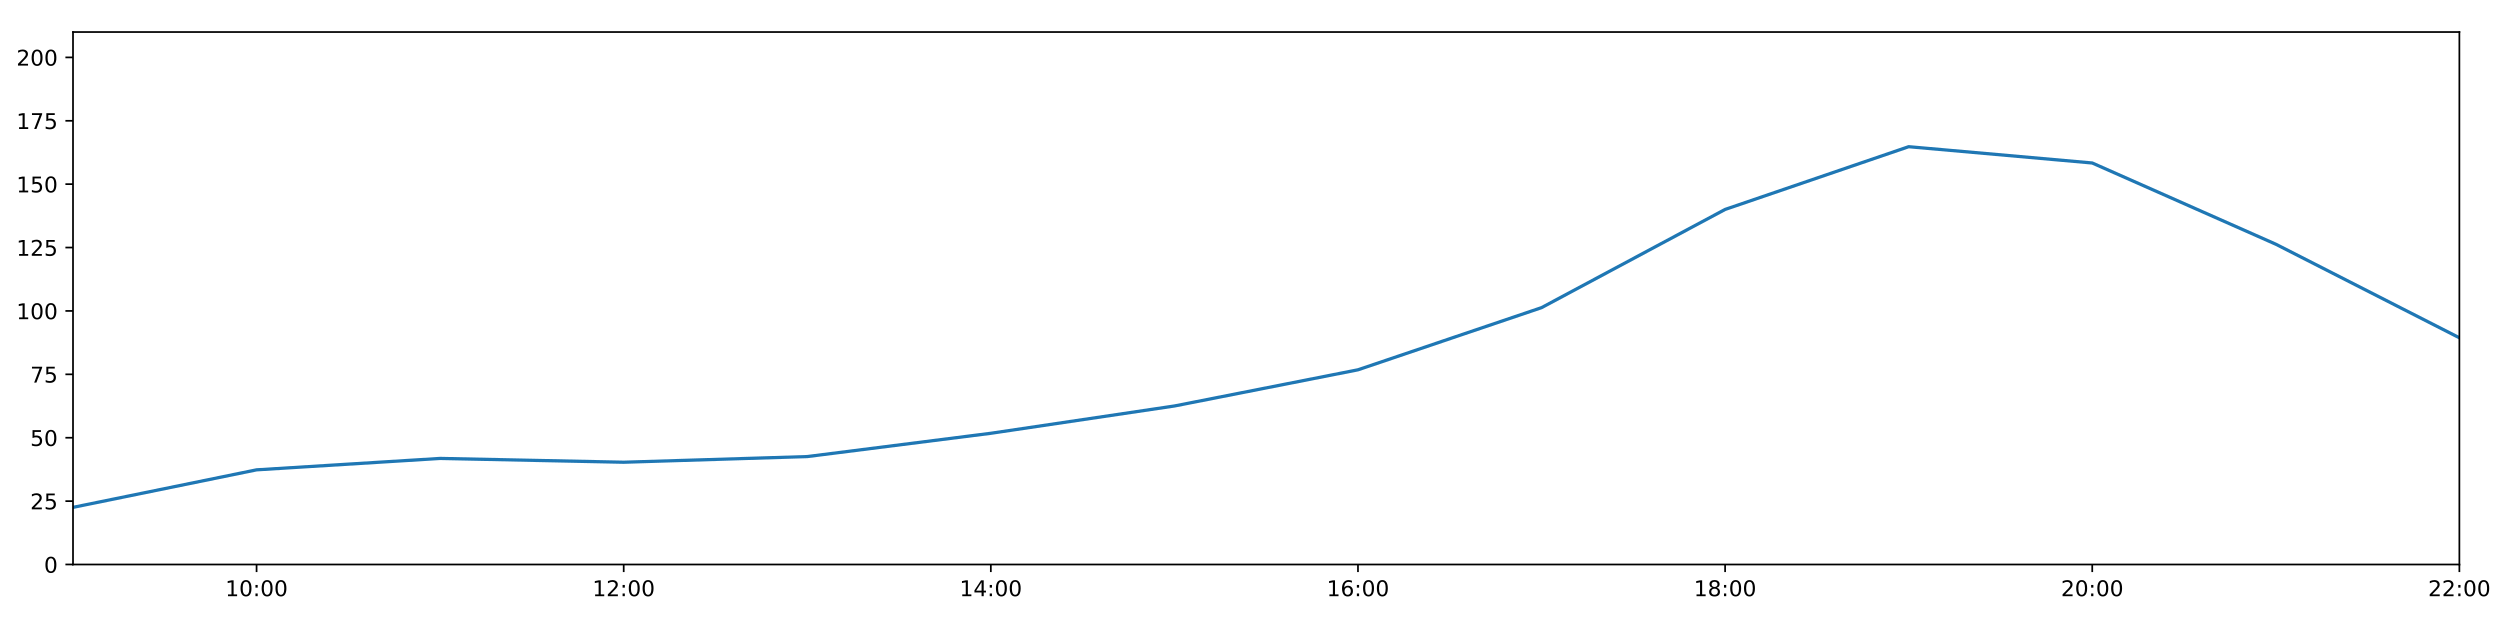
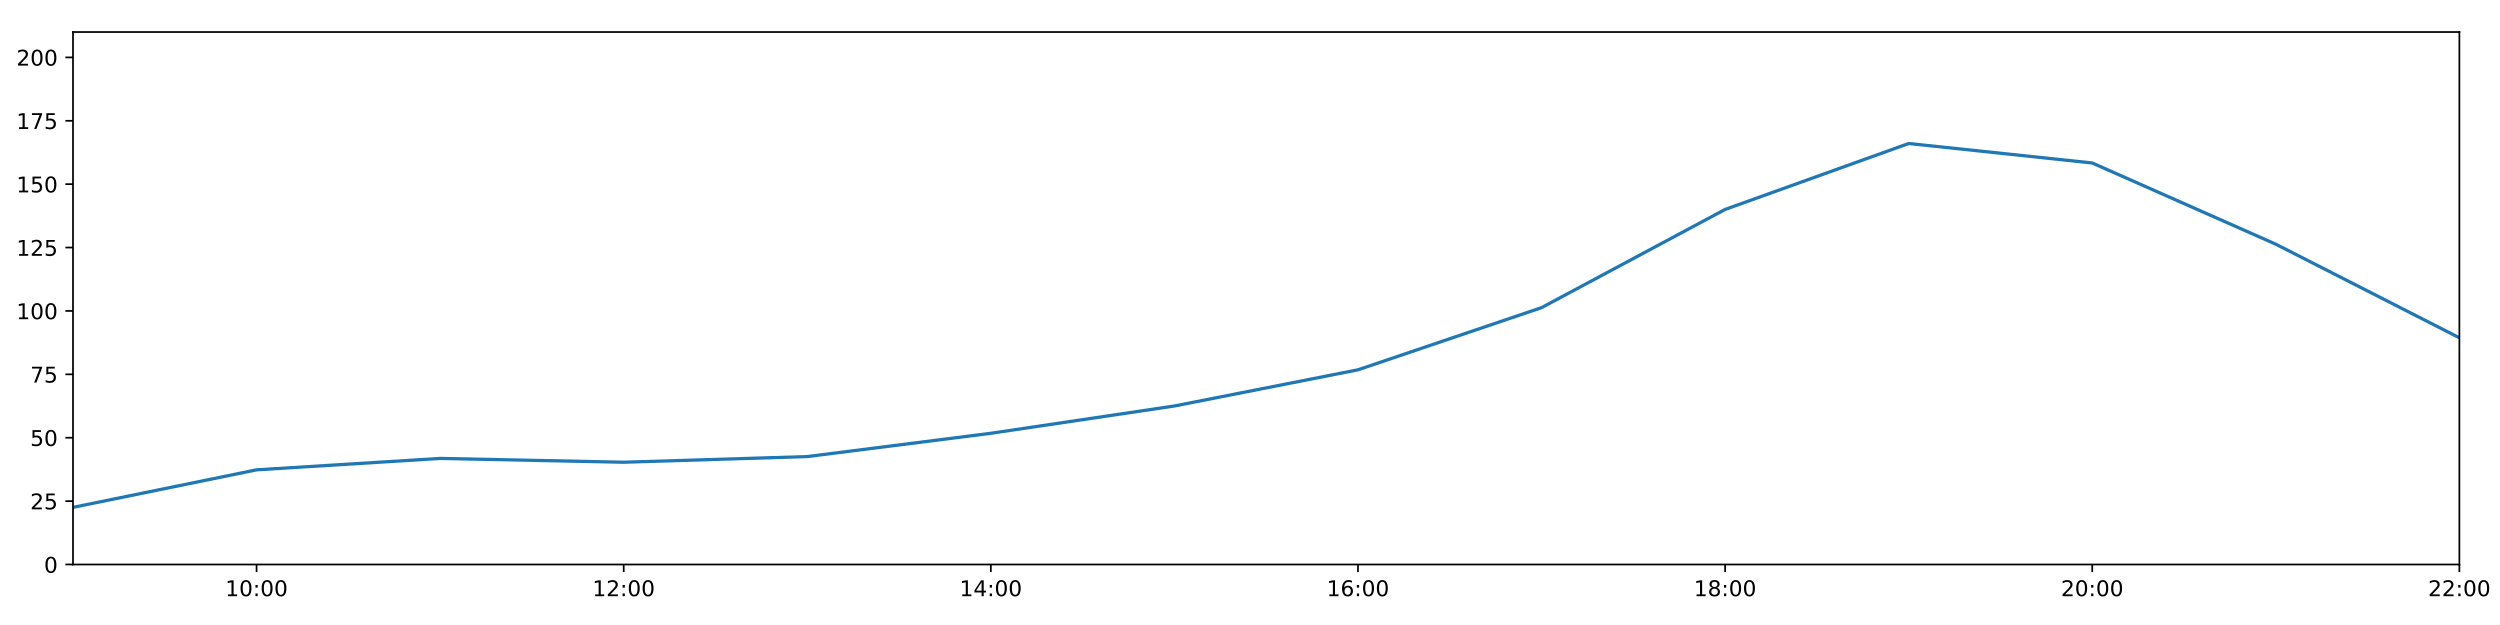
<svg xmlns="http://www.w3.org/2000/svg" xmlns:xlink="http://www.w3.org/1999/xlink" height="288pt" version="1.1" viewBox="0 0 1152 288" width="1152pt">
  <defs>
    <style type="text/css">
*{stroke-linecap:butt;stroke-linejoin:round;}
  </style>
  </defs>
  <g id="figure_1">
    <g id="patch_1">
      <path d="M 0 288  L 1152 288  L 1152 0  L 0 0  z " style="fill:#ffffff;" />
    </g>
    <g id="axes_1">
      <g id="patch_2">
        <path d="M 33.64 260.12  L 1133.28 260.12  L 1133.28 14.76  L 33.64 14.76  z " style="fill:#ffffff;" />
      </g>
      <g id="matplotlib.axis_1">
        <g id="xtick_1">
          <g id="line2d_1">
            <defs>
-               <path d="M 0 0  L 0 3.5  " id="m939a1f7259" style="stroke:#000000;stroke-width:0.8;" />
-             </defs>
-             <g>
-               <use style="stroke:#000000;stroke-width:0.8;" x="118.228" xlink:href="#m939a1f7259" y="260.12" />
+               <path d="M 0 0  L 0 3.5  " id="md76d84b3ae" style="stroke:#000000;stroke-width:0.8;" />
+             </defs>
+             <g>
+               <use style="stroke:#000000;stroke-width:0.8;" x="118.228" xlink:href="#md76d84b3ae" y="260.12" />
            </g>
          </g>
          <g id="text_1">
            <defs>
              <path d="M 12.406 8.297  L 28.516 8.297  L 28.516 63.922  L 10.984 60.406  L 10.984 69.391  L 28.422 72.906  L 38.281 72.906  L 38.281 8.297  L 54.391 8.297  L 54.391 0  L 12.406 0  z " id="DejaVuSans-49" />
              <path d="M 31.781 66.406  Q 24.172 66.406 20.328 58.906  Q 16.5 51.422 16.5 36.375  Q 16.5 21.391 20.328 13.891  Q 24.172 6.391 31.781 6.391  Q 39.453 6.391 43.281 13.891  Q 47.125 21.391 47.125 36.375  Q 47.125 51.422 43.281 58.906  Q 39.453 66.406 31.781 66.406  z M 31.781 74.219  Q 44.047 74.219 50.516 64.516  Q 56.984 54.828 56.984 36.375  Q 56.984 17.969 50.516 8.266  Q 44.047 -1.422 31.781 -1.422  Q 19.531 -1.422 13.062 8.266  Q 6.594 17.969 6.594 36.375  Q 6.594 54.828 13.062 64.516  Q 19.531 74.219 31.781 74.219  z " id="DejaVuSans-48" />
              <path d="M 11.719 12.406  L 22.016 12.406  L 22.016 0  L 11.719 0  z M 11.719 51.703  L 22.016 51.703  L 22.016 39.312  L 11.719 39.312  z " id="DejaVuSans-58" />
            </defs>
            <g transform="translate(103.8183 274.7184)scale(0.1 -0.1)">
              <use xlink:href="#DejaVuSans-49" />
              <use x="63.623" xlink:href="#DejaVuSans-48" />
              <use x="127.246" xlink:href="#DejaVuSans-58" />
              <use x="160.938" xlink:href="#DejaVuSans-48" />
              <use x="224.561" xlink:href="#DejaVuSans-48" />
            </g>
          </g>
        </g>
        <g id="xtick_2">
          <g id="line2d_2">
            <g>
-               <use style="stroke:#000000;stroke-width:0.8;" x="287.403" xlink:href="#m939a1f7259" y="260.12" />
+               <use style="stroke:#000000;stroke-width:0.8;" x="287.403" xlink:href="#md76d84b3ae" y="260.12" />
            </g>
          </g>
          <g id="text_2">
            <defs>
              <path d="M 19.188 8.297  L 53.609 8.297  L 53.609 0  L 7.328 0  L 7.328 8.297  Q 12.938 14.109 22.625 23.891  Q 32.328 33.688 34.812 36.531  Q 39.547 41.844 41.422 45.531  Q 43.312 49.219 43.312 52.781  Q 43.312 58.594 39.234 62.25  Q 35.156 65.922 28.609 65.922  Q 23.969 65.922 18.812 64.312  Q 13.672 62.703 7.812 59.422  L 7.812 69.391  Q 13.766 71.781 18.938 73  Q 24.125 74.219 28.422 74.219  Q 39.75 74.219 46.484 68.547  Q 53.219 62.891 53.219 53.422  Q 53.219 48.922 51.531 44.891  Q 49.859 40.875 45.406 35.406  Q 44.188 33.984 37.641 27.219  Q 31.109 20.453 19.188 8.297  z " id="DejaVuSans-50" />
            </defs>
            <g transform="translate(272.9937 274.7184)scale(0.1 -0.1)">
              <use xlink:href="#DejaVuSans-49" />
              <use x="63.623" xlink:href="#DejaVuSans-50" />
              <use x="127.246" xlink:href="#DejaVuSans-58" />
              <use x="160.938" xlink:href="#DejaVuSans-48" />
              <use x="224.561" xlink:href="#DejaVuSans-48" />
            </g>
          </g>
        </g>
        <g id="xtick_3">
          <g id="line2d_3">
            <g>
-               <use style="stroke:#000000;stroke-width:0.8;" x="456.578" xlink:href="#m939a1f7259" y="260.12" />
+               <use style="stroke:#000000;stroke-width:0.8;" x="456.578" xlink:href="#md76d84b3ae" y="260.12" />
            </g>
          </g>
          <g id="text_3">
            <defs>
              <path d="M 37.797 64.312  L 12.891 25.391  L 37.797 25.391  z M 35.203 72.906  L 47.609 72.906  L 47.609 25.391  L 58.016 25.391  L 58.016 17.188  L 47.609 17.188  L 47.609 0  L 37.797 0  L 37.797 17.188  L 4.891 17.188  L 4.891 26.703  z " id="DejaVuSans-52" />
            </defs>
            <g transform="translate(442.1691 274.7184)scale(0.1 -0.1)">
              <use xlink:href="#DejaVuSans-49" />
              <use x="63.623" xlink:href="#DejaVuSans-52" />
              <use x="127.246" xlink:href="#DejaVuSans-58" />
              <use x="160.938" xlink:href="#DejaVuSans-48" />
              <use x="224.561" xlink:href="#DejaVuSans-48" />
            </g>
          </g>
        </g>
        <g id="xtick_4">
          <g id="line2d_4">
            <g>
-               <use style="stroke:#000000;stroke-width:0.8;" x="625.754" xlink:href="#m939a1f7259" y="260.12" />
+               <use style="stroke:#000000;stroke-width:0.8;" x="625.754" xlink:href="#md76d84b3ae" y="260.12" />
            </g>
          </g>
          <g id="text_4">
            <defs>
              <path d="M 33.016 40.375  Q 26.375 40.375 22.484 35.828  Q 18.609 31.297 18.609 23.391  Q 18.609 15.531 22.484 10.953  Q 26.375 6.391 33.016 6.391  Q 39.656 6.391 43.531 10.953  Q 47.406 15.531 47.406 23.391  Q 47.406 31.297 43.531 35.828  Q 39.656 40.375 33.016 40.375  z M 52.594 71.297  L 52.594 62.312  Q 48.875 64.062 45.094 64.984  Q 41.312 65.922 37.594 65.922  Q 27.828 65.922 22.672 59.328  Q 17.531 52.734 16.797 39.406  Q 19.672 43.656 24.016 45.922  Q 28.375 48.188 33.594 48.188  Q 44.578 48.188 50.953 41.516  Q 57.328 34.859 57.328 23.391  Q 57.328 12.156 50.688 5.359  Q 44.047 -1.422 33.016 -1.422  Q 20.359 -1.422 13.672 8.266  Q 6.984 17.969 6.984 36.375  Q 6.984 53.656 15.188 63.938  Q 23.391 74.219 37.203 74.219  Q 40.922 74.219 44.703 73.484  Q 48.484 72.75 52.594 71.297  z " id="DejaVuSans-54" />
            </defs>
            <g transform="translate(611.3445 274.7184)scale(0.1 -0.1)">
              <use xlink:href="#DejaVuSans-49" />
              <use x="63.623" xlink:href="#DejaVuSans-54" />
              <use x="127.246" xlink:href="#DejaVuSans-58" />
              <use x="160.938" xlink:href="#DejaVuSans-48" />
              <use x="224.561" xlink:href="#DejaVuSans-48" />
            </g>
          </g>
        </g>
        <g id="xtick_5">
          <g id="line2d_5">
            <g>
-               <use style="stroke:#000000;stroke-width:0.8;" x="794.929" xlink:href="#m939a1f7259" y="260.12" />
+               <use style="stroke:#000000;stroke-width:0.8;" x="794.929" xlink:href="#md76d84b3ae" y="260.12" />
            </g>
          </g>
          <g id="text_5">
            <defs>
              <path d="M 31.781 34.625  Q 24.75 34.625 20.719 30.859  Q 16.703 27.094 16.703 20.516  Q 16.703 13.922 20.719 10.156  Q 24.75 6.391 31.781 6.391  Q 38.812 6.391 42.859 10.172  Q 46.922 13.969 46.922 20.516  Q 46.922 27.094 42.891 30.859  Q 38.875 34.625 31.781 34.625  z M 21.922 38.812  Q 15.578 40.375 12.031 44.719  Q 8.5 49.078 8.5 55.328  Q 8.5 64.062 14.719 69.141  Q 20.953 74.219 31.781 74.219  Q 42.672 74.219 48.875 69.141  Q 55.078 64.062 55.078 55.328  Q 55.078 49.078 51.531 44.719  Q 48 40.375 41.703 38.812  Q 48.828 37.156 52.797 32.312  Q 56.781 27.484 56.781 20.516  Q 56.781 9.906 50.312 4.234  Q 43.844 -1.422 31.781 -1.422  Q 19.734 -1.422 13.25 4.234  Q 6.781 9.906 6.781 20.516  Q 6.781 27.484 10.781 32.312  Q 14.797 37.156 21.922 38.812  z M 18.312 54.391  Q 18.312 48.734 21.844 45.562  Q 25.391 42.391 31.781 42.391  Q 38.141 42.391 41.719 45.562  Q 45.312 48.734 45.312 54.391  Q 45.312 60.062 41.719 63.234  Q 38.141 66.406 31.781 66.406  Q 25.391 66.406 21.844 63.234  Q 18.312 60.062 18.312 54.391  z " id="DejaVuSans-56" />
            </defs>
            <g transform="translate(780.5199 274.7184)scale(0.1 -0.1)">
              <use xlink:href="#DejaVuSans-49" />
              <use x="63.623" xlink:href="#DejaVuSans-56" />
              <use x="127.246" xlink:href="#DejaVuSans-58" />
              <use x="160.938" xlink:href="#DejaVuSans-48" />
              <use x="224.561" xlink:href="#DejaVuSans-48" />
            </g>
          </g>
        </g>
        <g id="xtick_6">
          <g id="line2d_6">
            <g>
-               <use style="stroke:#000000;stroke-width:0.8;" x="964.105" xlink:href="#m939a1f7259" y="260.12" />
+               <use style="stroke:#000000;stroke-width:0.8;" x="964.105" xlink:href="#md76d84b3ae" y="260.12" />
            </g>
          </g>
          <g id="text_6">
            <g transform="translate(949.6952 274.7184)scale(0.1 -0.1)">
              <use xlink:href="#DejaVuSans-50" />
              <use x="63.623" xlink:href="#DejaVuSans-48" />
              <use x="127.246" xlink:href="#DejaVuSans-58" />
              <use x="160.938" xlink:href="#DejaVuSans-48" />
              <use x="224.561" xlink:href="#DejaVuSans-48" />
            </g>
          </g>
        </g>
        <g id="xtick_7">
          <g id="line2d_7">
            <g>
-               <use style="stroke:#000000;stroke-width:0.8;" x="1133.28" xlink:href="#m939a1f7259" y="260.12" />
+               <use style="stroke:#000000;stroke-width:0.8;" x="1133.28" xlink:href="#md76d84b3ae" y="260.12" />
            </g>
          </g>
          <g id="text_7">
            <g transform="translate(1118.871 274.7184)scale(0.1 -0.1)">
              <use xlink:href="#DejaVuSans-50" />
              <use x="63.623" xlink:href="#DejaVuSans-50" />
              <use x="127.246" xlink:href="#DejaVuSans-58" />
              <use x="160.938" xlink:href="#DejaVuSans-48" />
              <use x="224.561" xlink:href="#DejaVuSans-48" />
            </g>
          </g>
        </g>
      </g>
      <g id="matplotlib.axis_2">
        <g id="ytick_1">
          <g id="line2d_8">
            <defs>
-               <path d="M 0 0  L -3.5 0  " id="md1d0cfb393" style="stroke:#000000;stroke-width:0.8;" />
-             </defs>
-             <g>
-               <use style="stroke:#000000;stroke-width:0.8;" x="33.64" xlink:href="#md1d0cfb393" y="260.12" />
+               <path d="M 0 0  L -3.5 0  " id="mb583c93d89" style="stroke:#000000;stroke-width:0.8;" />
+             </defs>
+             <g>
+               <use style="stroke:#000000;stroke-width:0.8;" x="33.64" xlink:href="#mb583c93d89" y="260.12" />
            </g>
          </g>
          <g id="text_8">
            <g transform="translate(20.2775 263.9192)scale(0.1 -0.1)">
              <use xlink:href="#DejaVuSans-48" />
            </g>
          </g>
        </g>
        <g id="ytick_2">
          <g id="line2d_9">
            <g>
-               <use style="stroke:#000000;stroke-width:0.8;" x="33.64" xlink:href="#md1d0cfb393" y="230.91" />
+               <use style="stroke:#000000;stroke-width:0.8;" x="33.64" xlink:href="#mb583c93d89" y="230.91" />
            </g>
          </g>
          <g id="text_9">
            <defs>
              <path d="M 10.797 72.906  L 49.516 72.906  L 49.516 64.594  L 19.828 64.594  L 19.828 46.734  Q 21.969 47.469 24.109 47.828  Q 26.266 48.188 28.422 48.188  Q 40.625 48.188 47.75 41.5  Q 54.891 34.812 54.891 23.391  Q 54.891 11.625 47.562 5.094  Q 40.234 -1.422 26.906 -1.422  Q 22.312 -1.422 17.547 -0.641  Q 12.797 0.141 7.719 1.703  L 7.719 11.625  Q 12.109 9.234 16.797 8.062  Q 21.484 6.891 26.703 6.891  Q 35.156 6.891 40.078 11.328  Q 45.016 15.766 45.016 23.391  Q 45.016 31 40.078 35.438  Q 35.156 39.891 26.703 39.891  Q 22.75 39.891 18.812 39.016  Q 14.891 38.141 10.797 36.281  z " id="DejaVuSans-53" />
            </defs>
            <g transform="translate(13.915 234.7097)scale(0.1 -0.1)">
              <use xlink:href="#DejaVuSans-50" />
              <use x="63.623" xlink:href="#DejaVuSans-53" />
            </g>
          </g>
        </g>
        <g id="ytick_3">
          <g id="line2d_10">
            <g>
-               <use style="stroke:#000000;stroke-width:0.8;" x="33.64" xlink:href="#md1d0cfb393" y="201.701" />
+               <use style="stroke:#000000;stroke-width:0.8;" x="33.64" xlink:href="#mb583c93d89" y="201.701" />
            </g>
          </g>
          <g id="text_10">
            <g transform="translate(13.915 205.5002)scale(0.1 -0.1)">
              <use xlink:href="#DejaVuSans-53" />
              <use x="63.623" xlink:href="#DejaVuSans-48" />
            </g>
          </g>
        </g>
        <g id="ytick_4">
          <g id="line2d_11">
            <g>
-               <use style="stroke:#000000;stroke-width:0.8;" x="33.64" xlink:href="#md1d0cfb393" y="172.491" />
+               <use style="stroke:#000000;stroke-width:0.8;" x="33.64" xlink:href="#mb583c93d89" y="172.491" />
            </g>
          </g>
          <g id="text_11">
            <defs>
              <path d="M 8.203 72.906  L 55.078 72.906  L 55.078 68.703  L 28.609 0  L 18.312 0  L 43.219 64.594  L 8.203 64.594  z " id="DejaVuSans-55" />
            </defs>
            <g transform="translate(13.915 176.2906)scale(0.1 -0.1)">
              <use xlink:href="#DejaVuSans-55" />
              <use x="63.623" xlink:href="#DejaVuSans-53" />
            </g>
          </g>
        </g>
        <g id="ytick_5">
          <g id="line2d_12">
            <g>
-               <use style="stroke:#000000;stroke-width:0.8;" x="33.64" xlink:href="#md1d0cfb393" y="143.282" />
+               <use style="stroke:#000000;stroke-width:0.8;" x="33.64" xlink:href="#mb583c93d89" y="143.282" />
            </g>
          </g>
          <g id="text_12">
            <g transform="translate(7.5525 147.0811)scale(0.1 -0.1)">
              <use xlink:href="#DejaVuSans-49" />
              <use x="63.623" xlink:href="#DejaVuSans-48" />
              <use x="127.246" xlink:href="#DejaVuSans-48" />
            </g>
          </g>
        </g>
        <g id="ytick_6">
          <g id="line2d_13">
            <g>
-               <use style="stroke:#000000;stroke-width:0.8;" x="33.64" xlink:href="#md1d0cfb393" y="114.072" />
+               <use style="stroke:#000000;stroke-width:0.8;" x="33.64" xlink:href="#mb583c93d89" y="114.072" />
            </g>
          </g>
          <g id="text_13">
            <g transform="translate(7.5525 117.8716)scale(0.1 -0.1)">
              <use xlink:href="#DejaVuSans-49" />
              <use x="63.623" xlink:href="#DejaVuSans-50" />
              <use x="127.246" xlink:href="#DejaVuSans-53" />
            </g>
          </g>
        </g>
        <g id="ytick_7">
          <g id="line2d_14">
            <g>
-               <use style="stroke:#000000;stroke-width:0.8;" x="33.64" xlink:href="#md1d0cfb393" y="84.863" />
+               <use style="stroke:#000000;stroke-width:0.8;" x="33.64" xlink:href="#mb583c93d89" y="84.863" />
            </g>
          </g>
          <g id="text_14">
            <g transform="translate(7.5525 88.66208)scale(0.1 -0.1)">
              <use xlink:href="#DejaVuSans-49" />
              <use x="63.623" xlink:href="#DejaVuSans-53" />
              <use x="127.246" xlink:href="#DejaVuSans-48" />
            </g>
          </g>
        </g>
        <g id="ytick_8">
          <g id="line2d_15">
            <g>
-               <use style="stroke:#000000;stroke-width:0.8;" x="33.64" xlink:href="#md1d0cfb393" y="55.653" />
+               <use style="stroke:#000000;stroke-width:0.8;" x="33.64" xlink:href="#mb583c93d89" y="55.653" />
            </g>
          </g>
          <g id="text_15">
            <g transform="translate(7.5525 59.45255)scale(0.1 -0.1)">
              <use xlink:href="#DejaVuSans-49" />
              <use x="63.623" xlink:href="#DejaVuSans-55" />
              <use x="127.246" xlink:href="#DejaVuSans-53" />
            </g>
          </g>
        </g>
        <g id="ytick_9">
          <g id="line2d_16">
            <g>
-               <use style="stroke:#000000;stroke-width:0.8;" x="33.64" xlink:href="#md1d0cfb393" y="26.444" />
+               <use style="stroke:#000000;stroke-width:0.8;" x="33.64" xlink:href="#mb583c93d89" y="26.444" />
            </g>
          </g>
          <g id="text_16">
            <g transform="translate(7.5525 30.24303)scale(0.1 -0.1)">
              <use xlink:href="#DejaVuSans-50" />
              <use x="63.623" xlink:href="#DejaVuSans-48" />
              <use x="127.246" xlink:href="#DejaVuSans-48" />
            </g>
          </g>
        </g>
      </g>
      <g id="line2d_17">
-         <path clip-path="url(#pdfaf7de5c3)" d="M 33.64 233.792  L 118.228 216.5  L 202.815 211.243  L 287.403 212.995  L 371.991 210.386  L 456.578 199.656  L 541.166 187.076  L 625.754 170.405  L 710.342 141.763  L 794.929 96.508  L 879.517 67.597  L 964.105 75.109  L 1048.692 112.532  L 1133.28 155.647  " style="fill:none;stroke:#1f77b4;stroke-linecap:square;stroke-width:1.5;" />
+         <path clip-path="url(#p387b979ac0)" d="M 33.64 233.792  L 118.228 216.5  L 202.815 211.243  L 287.403 212.995  L 371.991 210.386  L 456.578 199.656  L 541.166 187.076  L 625.754 170.405  L 710.342 141.763  L 794.929 96.508  L 879.517 66.127  L 964.105 75.109  L 1048.692 112.532  L 1133.28 155.647  " style="fill:none;stroke:#1f77b4;stroke-linecap:square;stroke-width:1.5;" />
      </g>
      <g id="patch_3">
        <path d="M 33.64 260.12  L 33.64 14.76  " style="fill:none;stroke:#000000;stroke-linecap:square;stroke-linejoin:miter;stroke-width:0.8;" />
      </g>
      <g id="patch_4">
        <path d="M 1133.28 260.12  L 1133.28 14.76  " style="fill:none;stroke:#000000;stroke-linecap:square;stroke-linejoin:miter;stroke-width:0.8;" />
      </g>
      <g id="patch_5">
        <path d="M 33.64 260.12  L 1133.28 260.12  " style="fill:none;stroke:#000000;stroke-linecap:square;stroke-linejoin:miter;stroke-width:0.8;" />
      </g>
      <g id="patch_6">
        <path d="M 33.64 14.76  L 1133.28 14.76  " style="fill:none;stroke:#000000;stroke-linecap:square;stroke-linejoin:miter;stroke-width:0.8;" />
      </g>
    </g>
  </g>
  <defs>
-     <clipPath id="pdfaf7de5c3">
+     <clipPath id="p387b979ac0">
      <rect height="245.36" width="1099.64" x="33.64" y="14.76" />
    </clipPath>
  </defs>
</svg>
